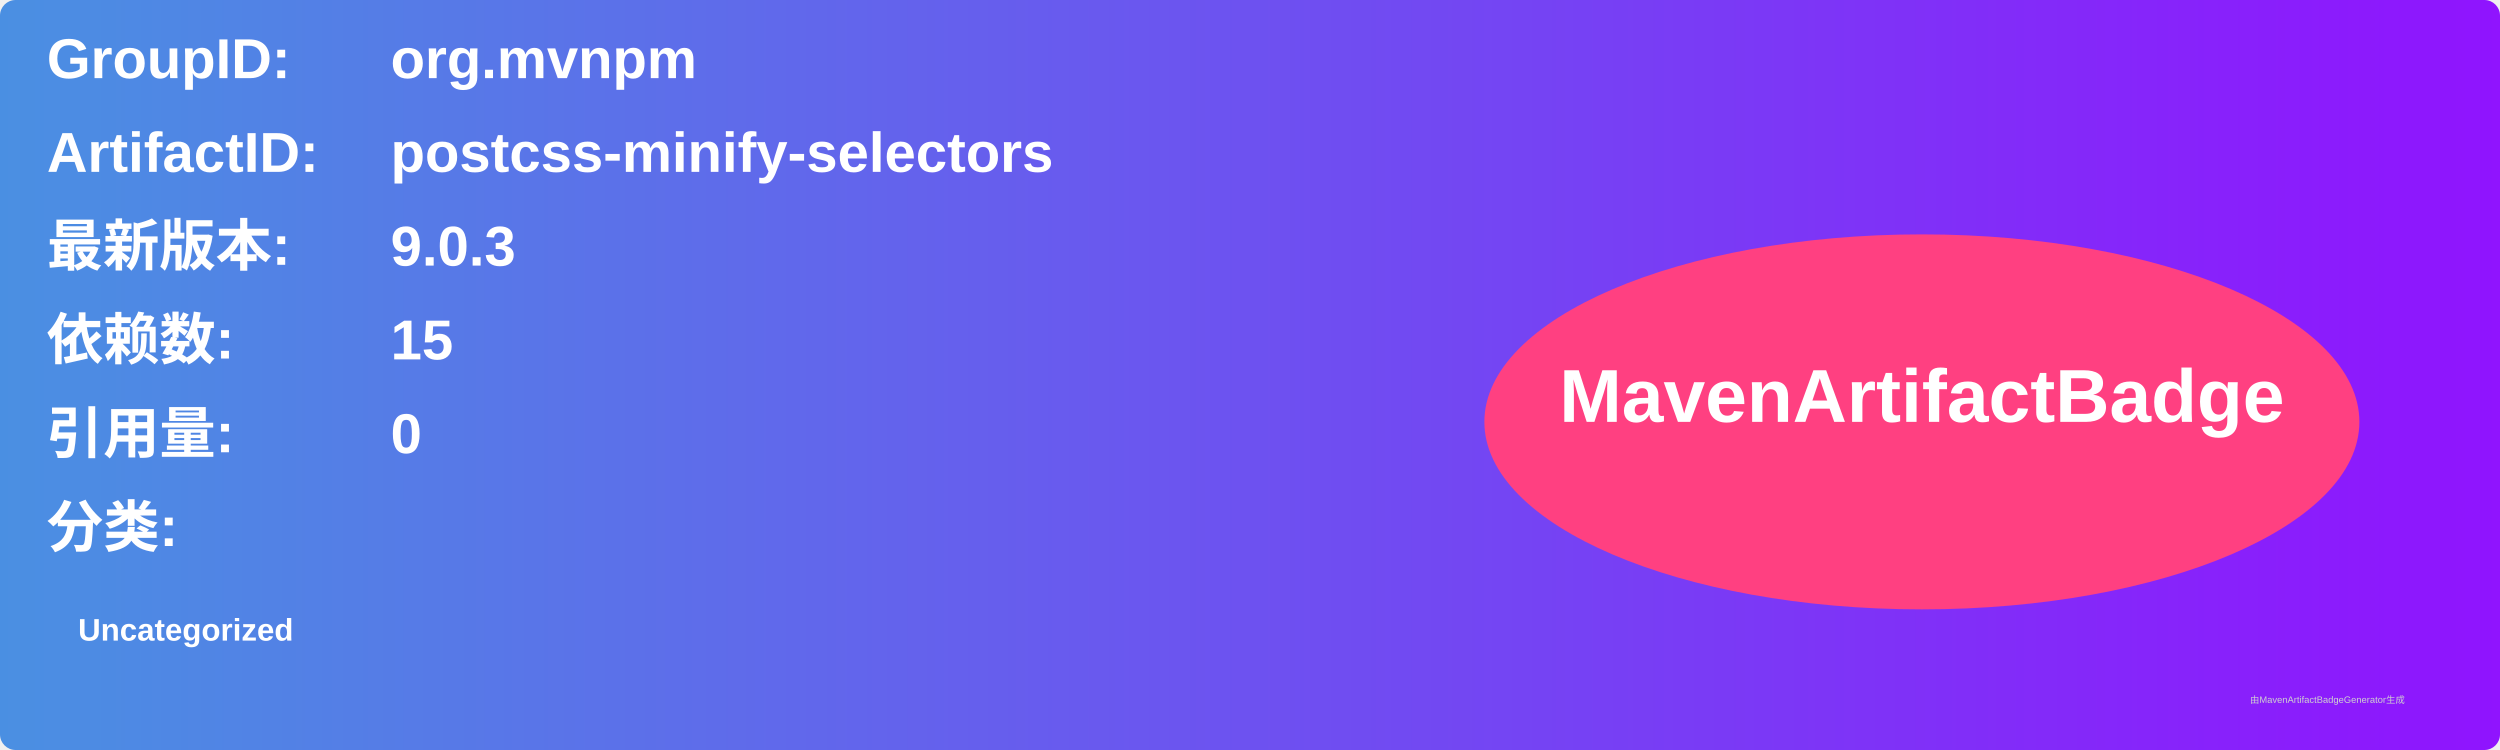
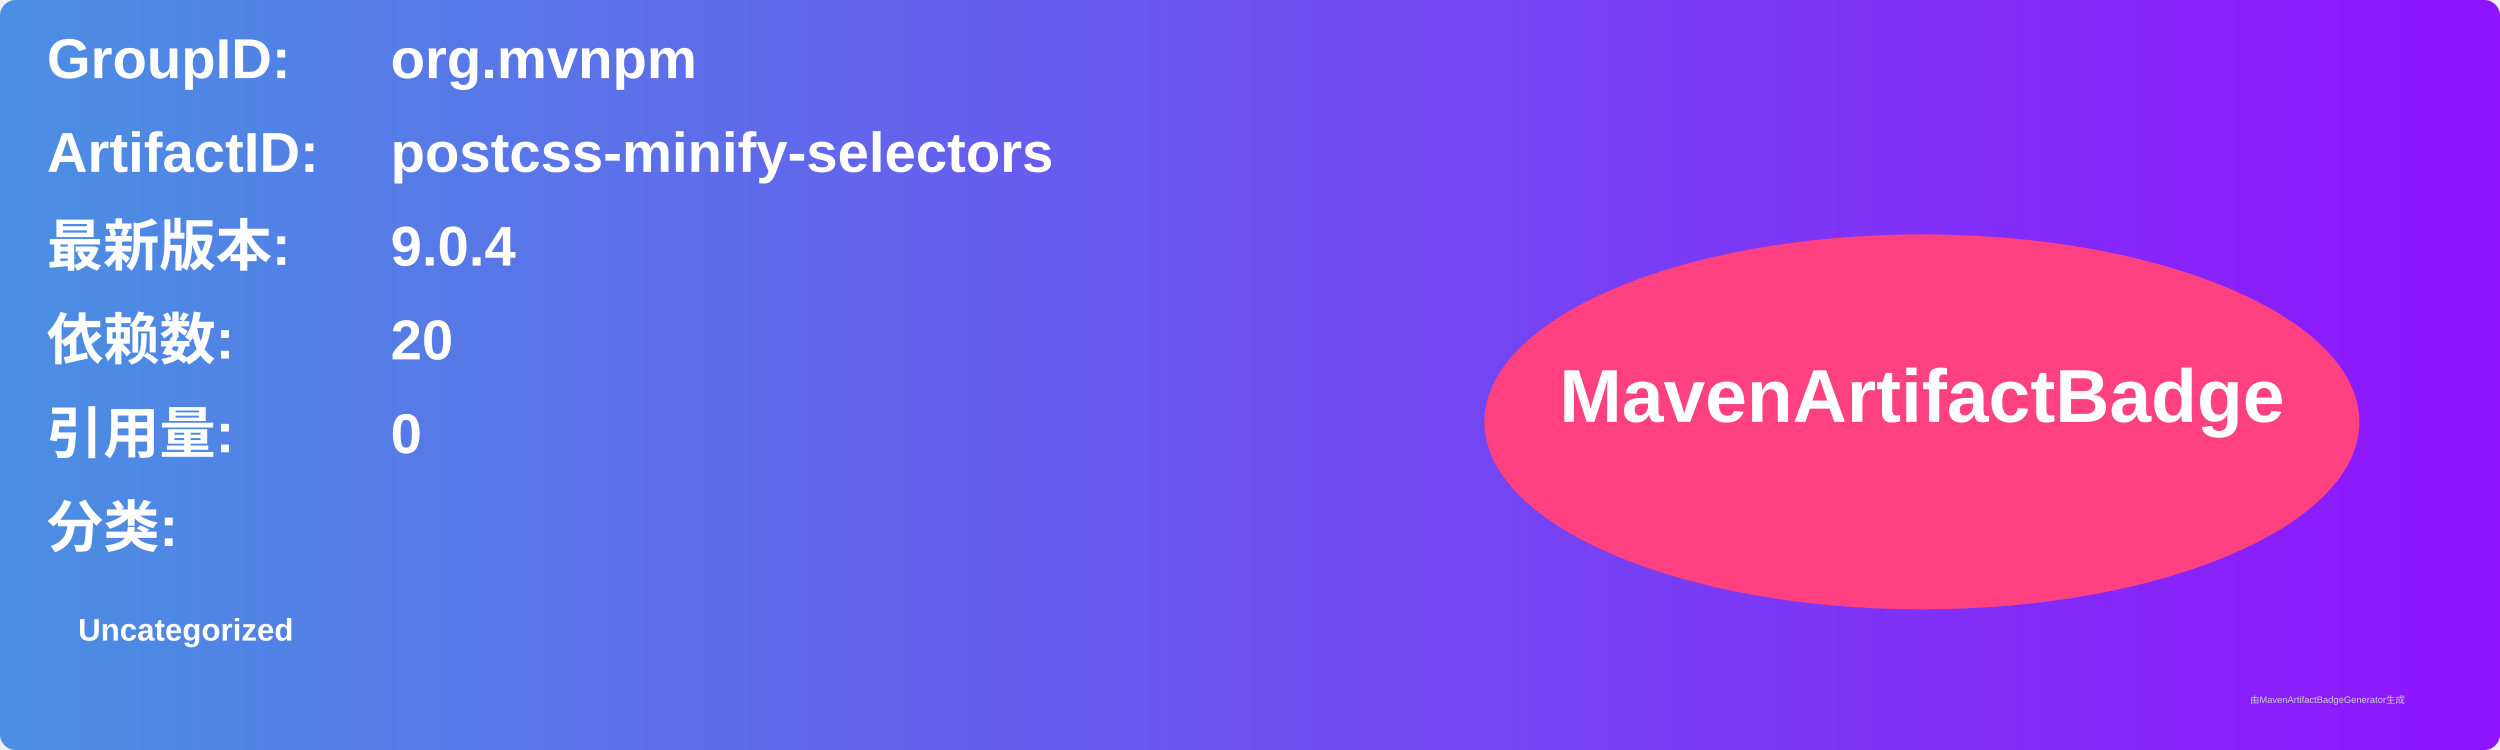
<svg xmlns="http://www.w3.org/2000/svg" width="800" height="240" viewBox="0 0 800 240">
  <linearGradient id="grad" x1="0%" y1="0%" x2="100%" y2="0%">
    <stop offset="0%" stop-color="#4a90e2" />
    <stop offset="100%" stop-color="#9013fe" />
  </linearGradient>
  <rect width="100%" height="100%" rx="5" ry="5" fill="url(#grad)" />
  <g transform="translate(15, 15)">
    <text x="0" y="10" font-family="Arial" font-size="18" fill="white" font-weight="bold" width="260">GroupID:</text>
    <text x="110" y="10" font-family="Arial" font-size="18" fill="white" font-weight="bold" width="460">org.mvnpm</text>
    <text x="0" y="40" font-family="Arial" font-size="18" fill="white" font-weight="bold" width="260">ArtifactID:</text>
    <text x="110" y="40" font-family="Arial" font-size="18" fill="white" font-weight="bold" width="460">postcss-minify-selectors</text>
    <text x="0" y="70" font-family="Arial" font-size="18" fill="white" font-weight="bold">最新版本:</text>
    <text x="110" y="70" font-family="Arial" font-size="18" fill="white" font-weight="bold">
-       <tspan font-weight="bold">9.0.3</tspan>
+       <tspan font-weight="bold">9.0.4</tspan>
    </text>
    <text x="0" y="100" font-family="Arial" font-size="18" fill="white" font-weight="bold">依赖数: </text>
    <text x="110" y="100" font-family="Arial" font-size="18" fill="white">
-       <tspan font-weight="bold">15</tspan>
+       <tspan font-weight="bold">20</tspan>
    </text>
    <text x="0" y="130" font-family="Arial" font-size="18" fill="white" font-weight="bold">引用量: </text>
    <text x="110" y="130" font-family="Arial" font-size="18" fill="white">
      <tspan font-weight="bold">0</tspan>
    </text>
    <text x="0" y="160" font-family="Arial" font-size="18" fill="white" font-weight="bold">分类:</text>
    <text x="10" y="190" font-family="Arial" font-size="10" fill="white">
      <tspan font-weight="bold">Uncategorized</tspan>
    </text>
    <ellipse cx="600" cy="120" rx="140" ry="60" fill="#ff4081" />
    <text x="600" y="120" text-anchor="middle" font-family="Arial" font-size="24" fill="white" font-weight="bold">MavenArtifactBadge</text>
  </g>
  <text x="720" y="225" font-family="Arial" font-size="3" fill="#d0d0d0">由MavenArtifactBadgeGenerator生成</text>
</svg>
